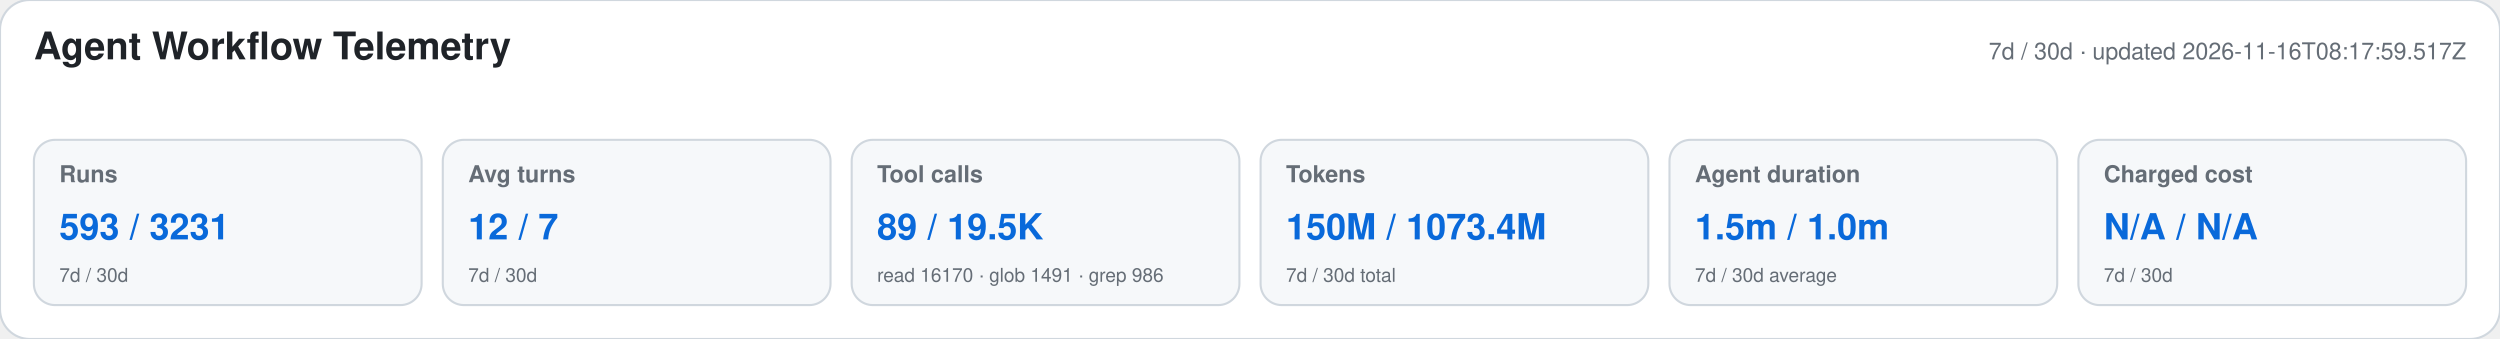
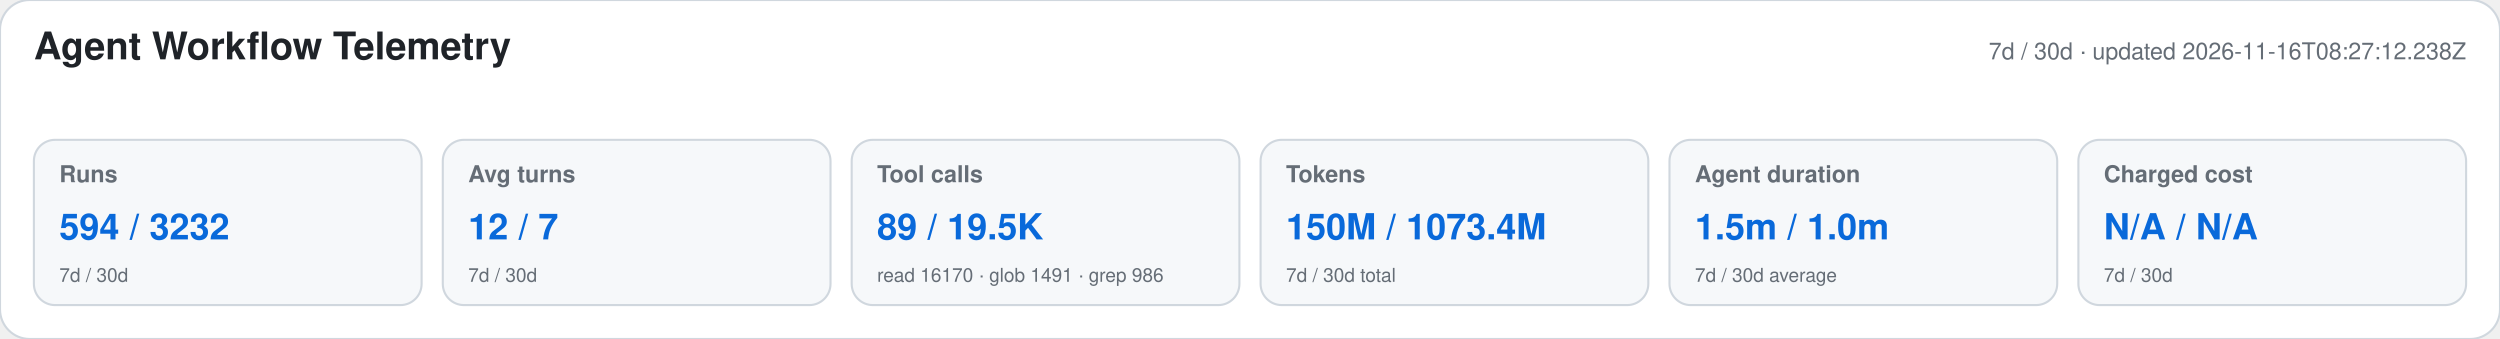
<svg xmlns="http://www.w3.org/2000/svg" width="1180" height="160" viewBox="0 0 1180 160" role="img" aria-labelledby="title desc">
  <style>text{font-family:-apple-system,BlinkMacSystemFont,"Segoe UI",Helvetica,Arial,sans-serif}.heading{font-size:18px;font-weight:650;fill:#1f2328}.meta,.label,.secondary{fill:#656d76}.meta,.label{font-size:11px}.label{font-weight:600}.primary{font-size:17px;font-weight:700;fill:#0969da}.secondary{font-size:9px}</style>
  <rect width="1180" height="160" rx="14" fill="#ffffff" stroke="#d0d7de" />
  <text x="16" y="28" class="heading">Agent Workflow Telemetry</text>
-   <text x="1164" y="28" text-anchor="end" class="meta">7d / 30d · updated 2026-11-16T08:17:59.517Z</text>
+   <text x="1164" y="28" text-anchor="end" class="meta">7d / 30d · updated 2026-11-16T08:27:12.238Z</text>
  <g>
    <rect x="16" y="66" width="183" height="78" rx="10" fill="#f6f8fa" stroke="#d0d7de" />
    <text x="28" y="86" class="label">Runs</text>
-     <text x="28" y="113" class="primary">593 / 3231</text>
+     <text x="28" y="113" class="primary">594 / 3232</text>
    <text x="28" y="133" class="secondary">7d / 30d</text>
  </g>
  <g>
    <rect x="209" y="66" width="183" height="78" rx="10" fill="#f6f8fa" stroke="#d0d7de" />
    <text x="221" y="86" class="label">Avg turns</text>
    <text x="221" y="113" class="primary">12 / 7</text>
    <text x="221" y="133" class="secondary">7d / 30d</text>
  </g>
  <g>
    <rect x="402" y="66" width="183" height="78" rx="10" fill="#f6f8fa" stroke="#d0d7de" />
    <text x="414" y="86" class="label">Tool calls</text>
    <text x="414" y="113" class="primary">89 / 19.5K</text>
    <text x="414" y="133" class="secondary">read 16170 · glob 1491 · grep 986</text>
  </g>
  <g>
    <rect x="595" y="66" width="183" height="78" rx="10" fill="#f6f8fa" stroke="#d0d7de" />
    <text x="607" y="86" class="label">Tokens</text>
    <text x="607" y="113" class="primary">150M / 1073.4M</text>
    <text x="607" y="133" class="secondary">7d / 30d total</text>
  </g>
  <g>
    <rect x="788" y="66" width="183" height="78" rx="10" fill="#f6f8fa" stroke="#d0d7de" />
    <text x="800" y="86" class="label">Agent duration</text>
    <text x="800" y="113" class="primary">1.5m / 1.0m</text>
    <text x="800" y="133" class="secondary">7d / 30d average</text>
  </g>
  <g>
    <rect x="981" y="66" width="183" height="78" rx="10" fill="#f6f8fa" stroke="#d0d7de" />
    <text x="993" y="86" class="label">Charged cost</text>
    <text x="993" y="113" class="primary">N/A / N/A</text>
    <text x="993" y="133" class="secondary">7d / 30d</text>
  </g>
</svg>
